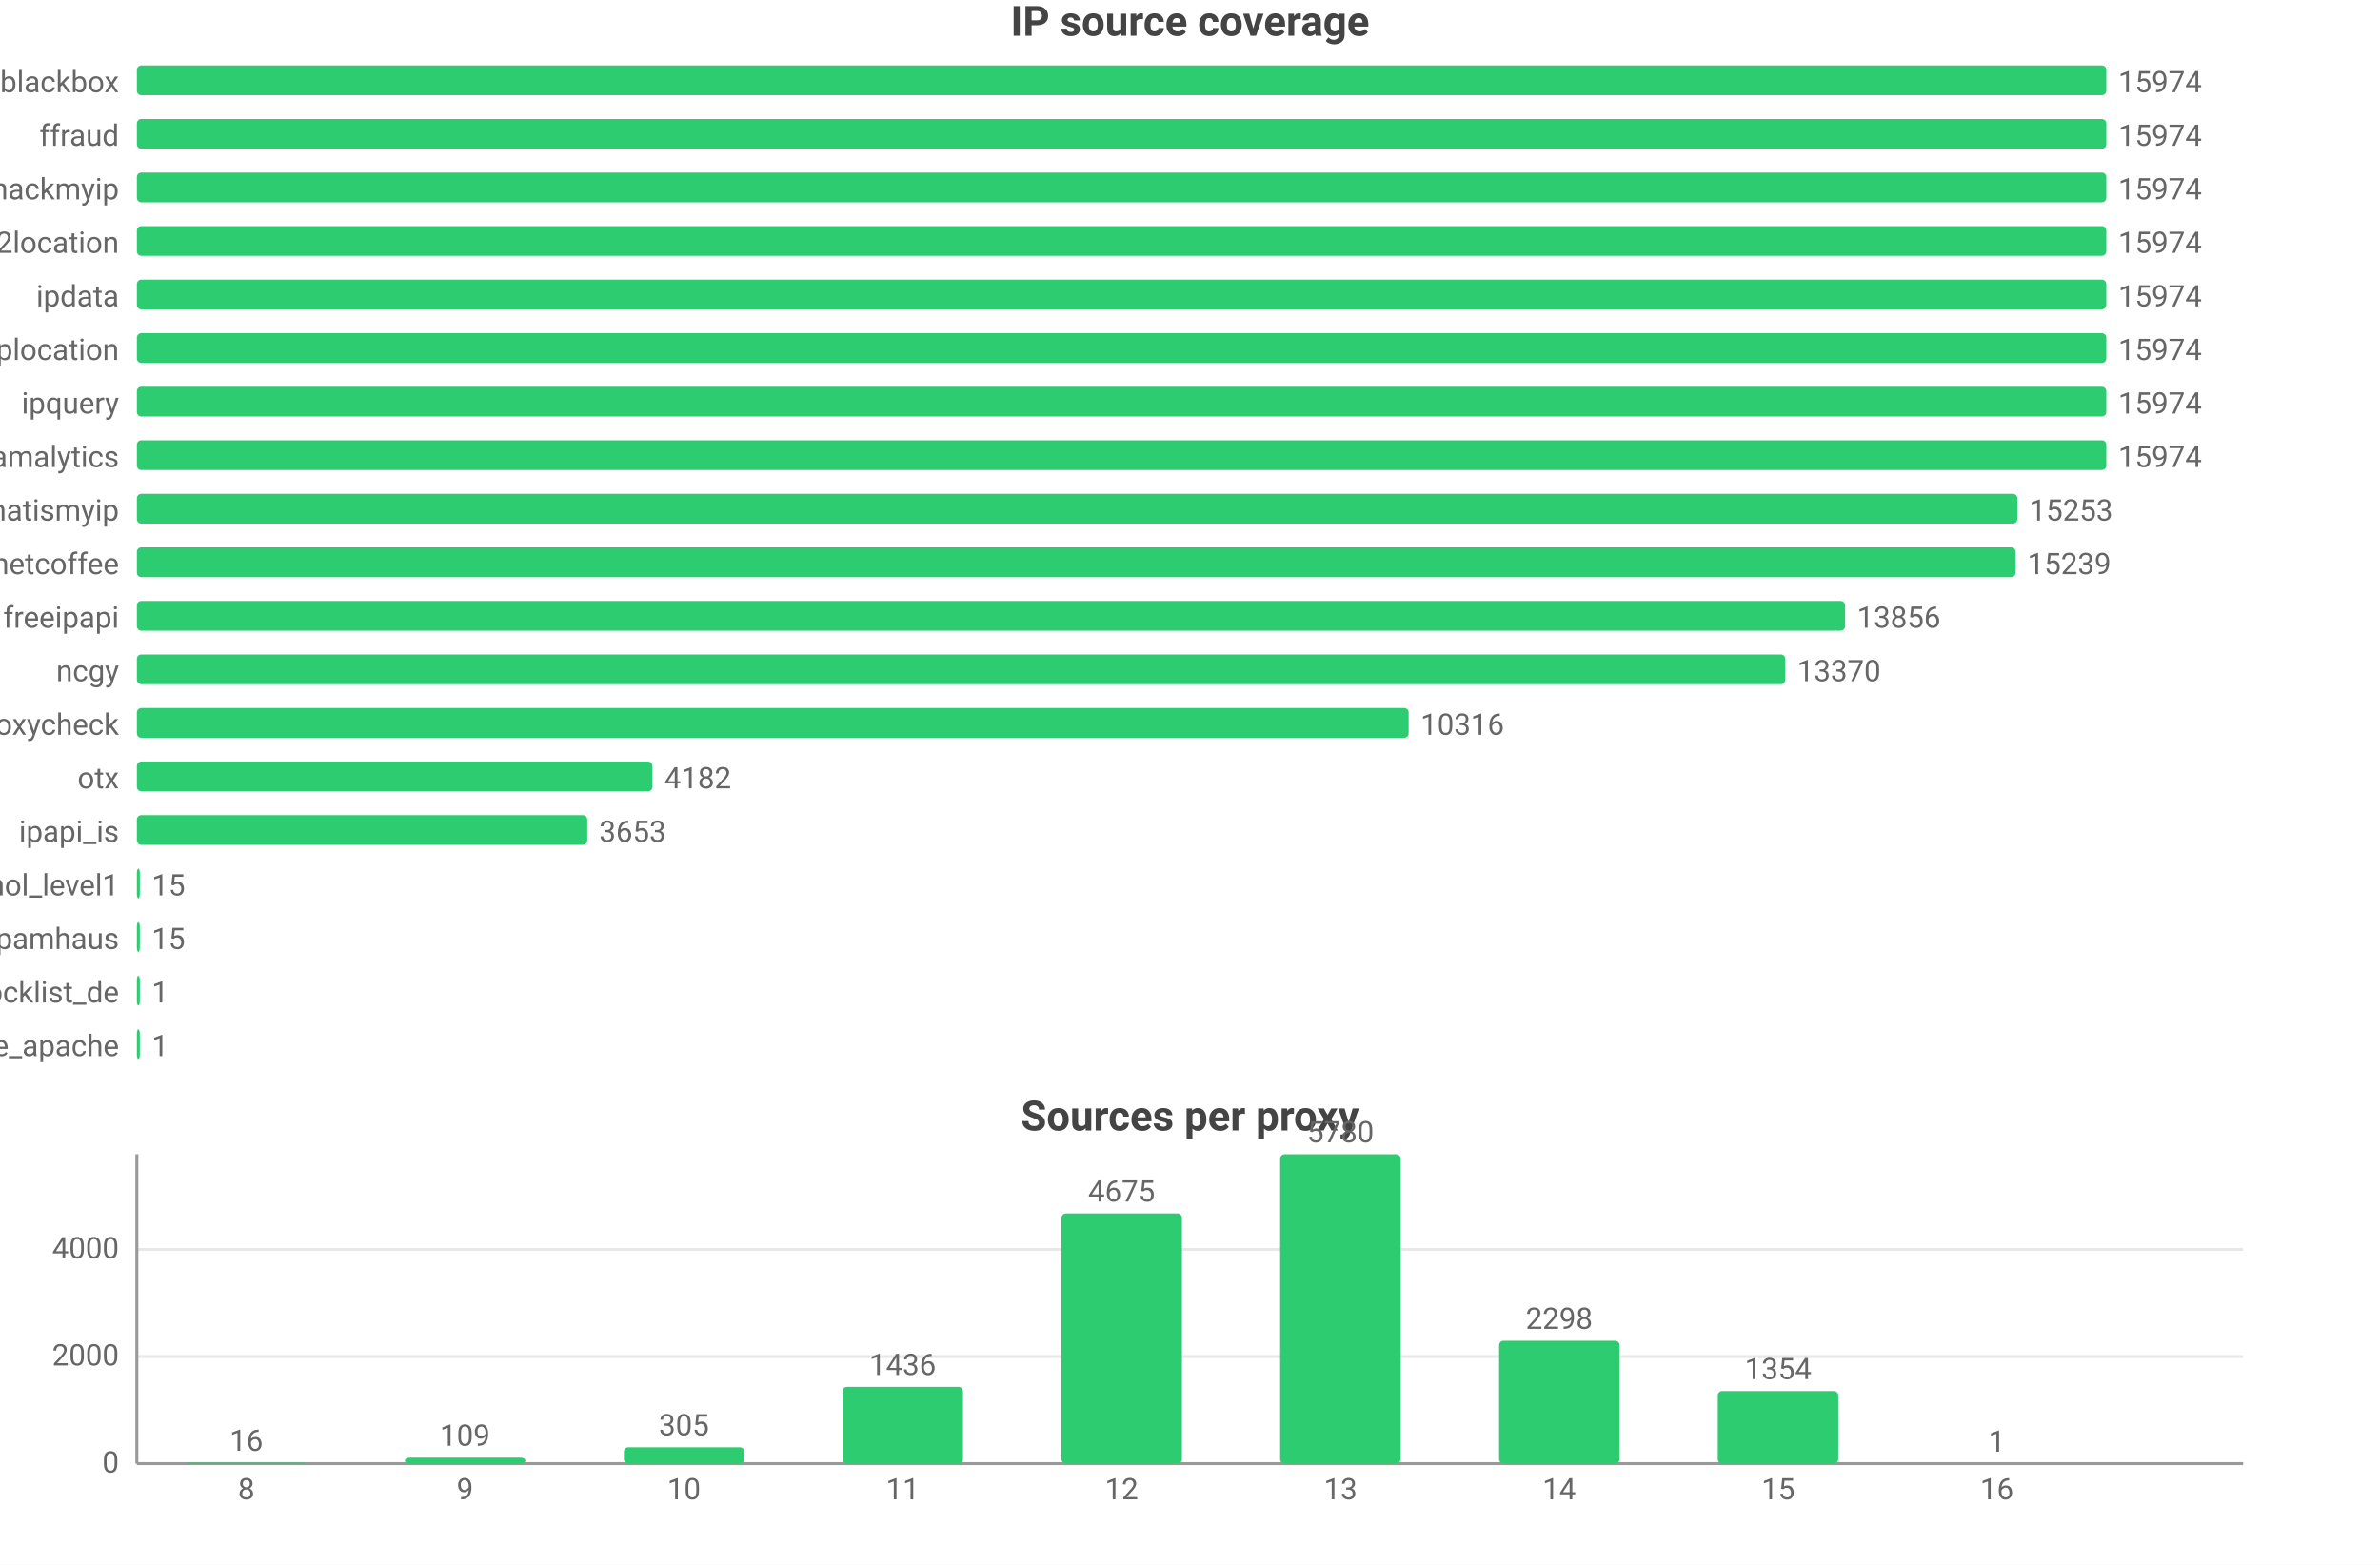
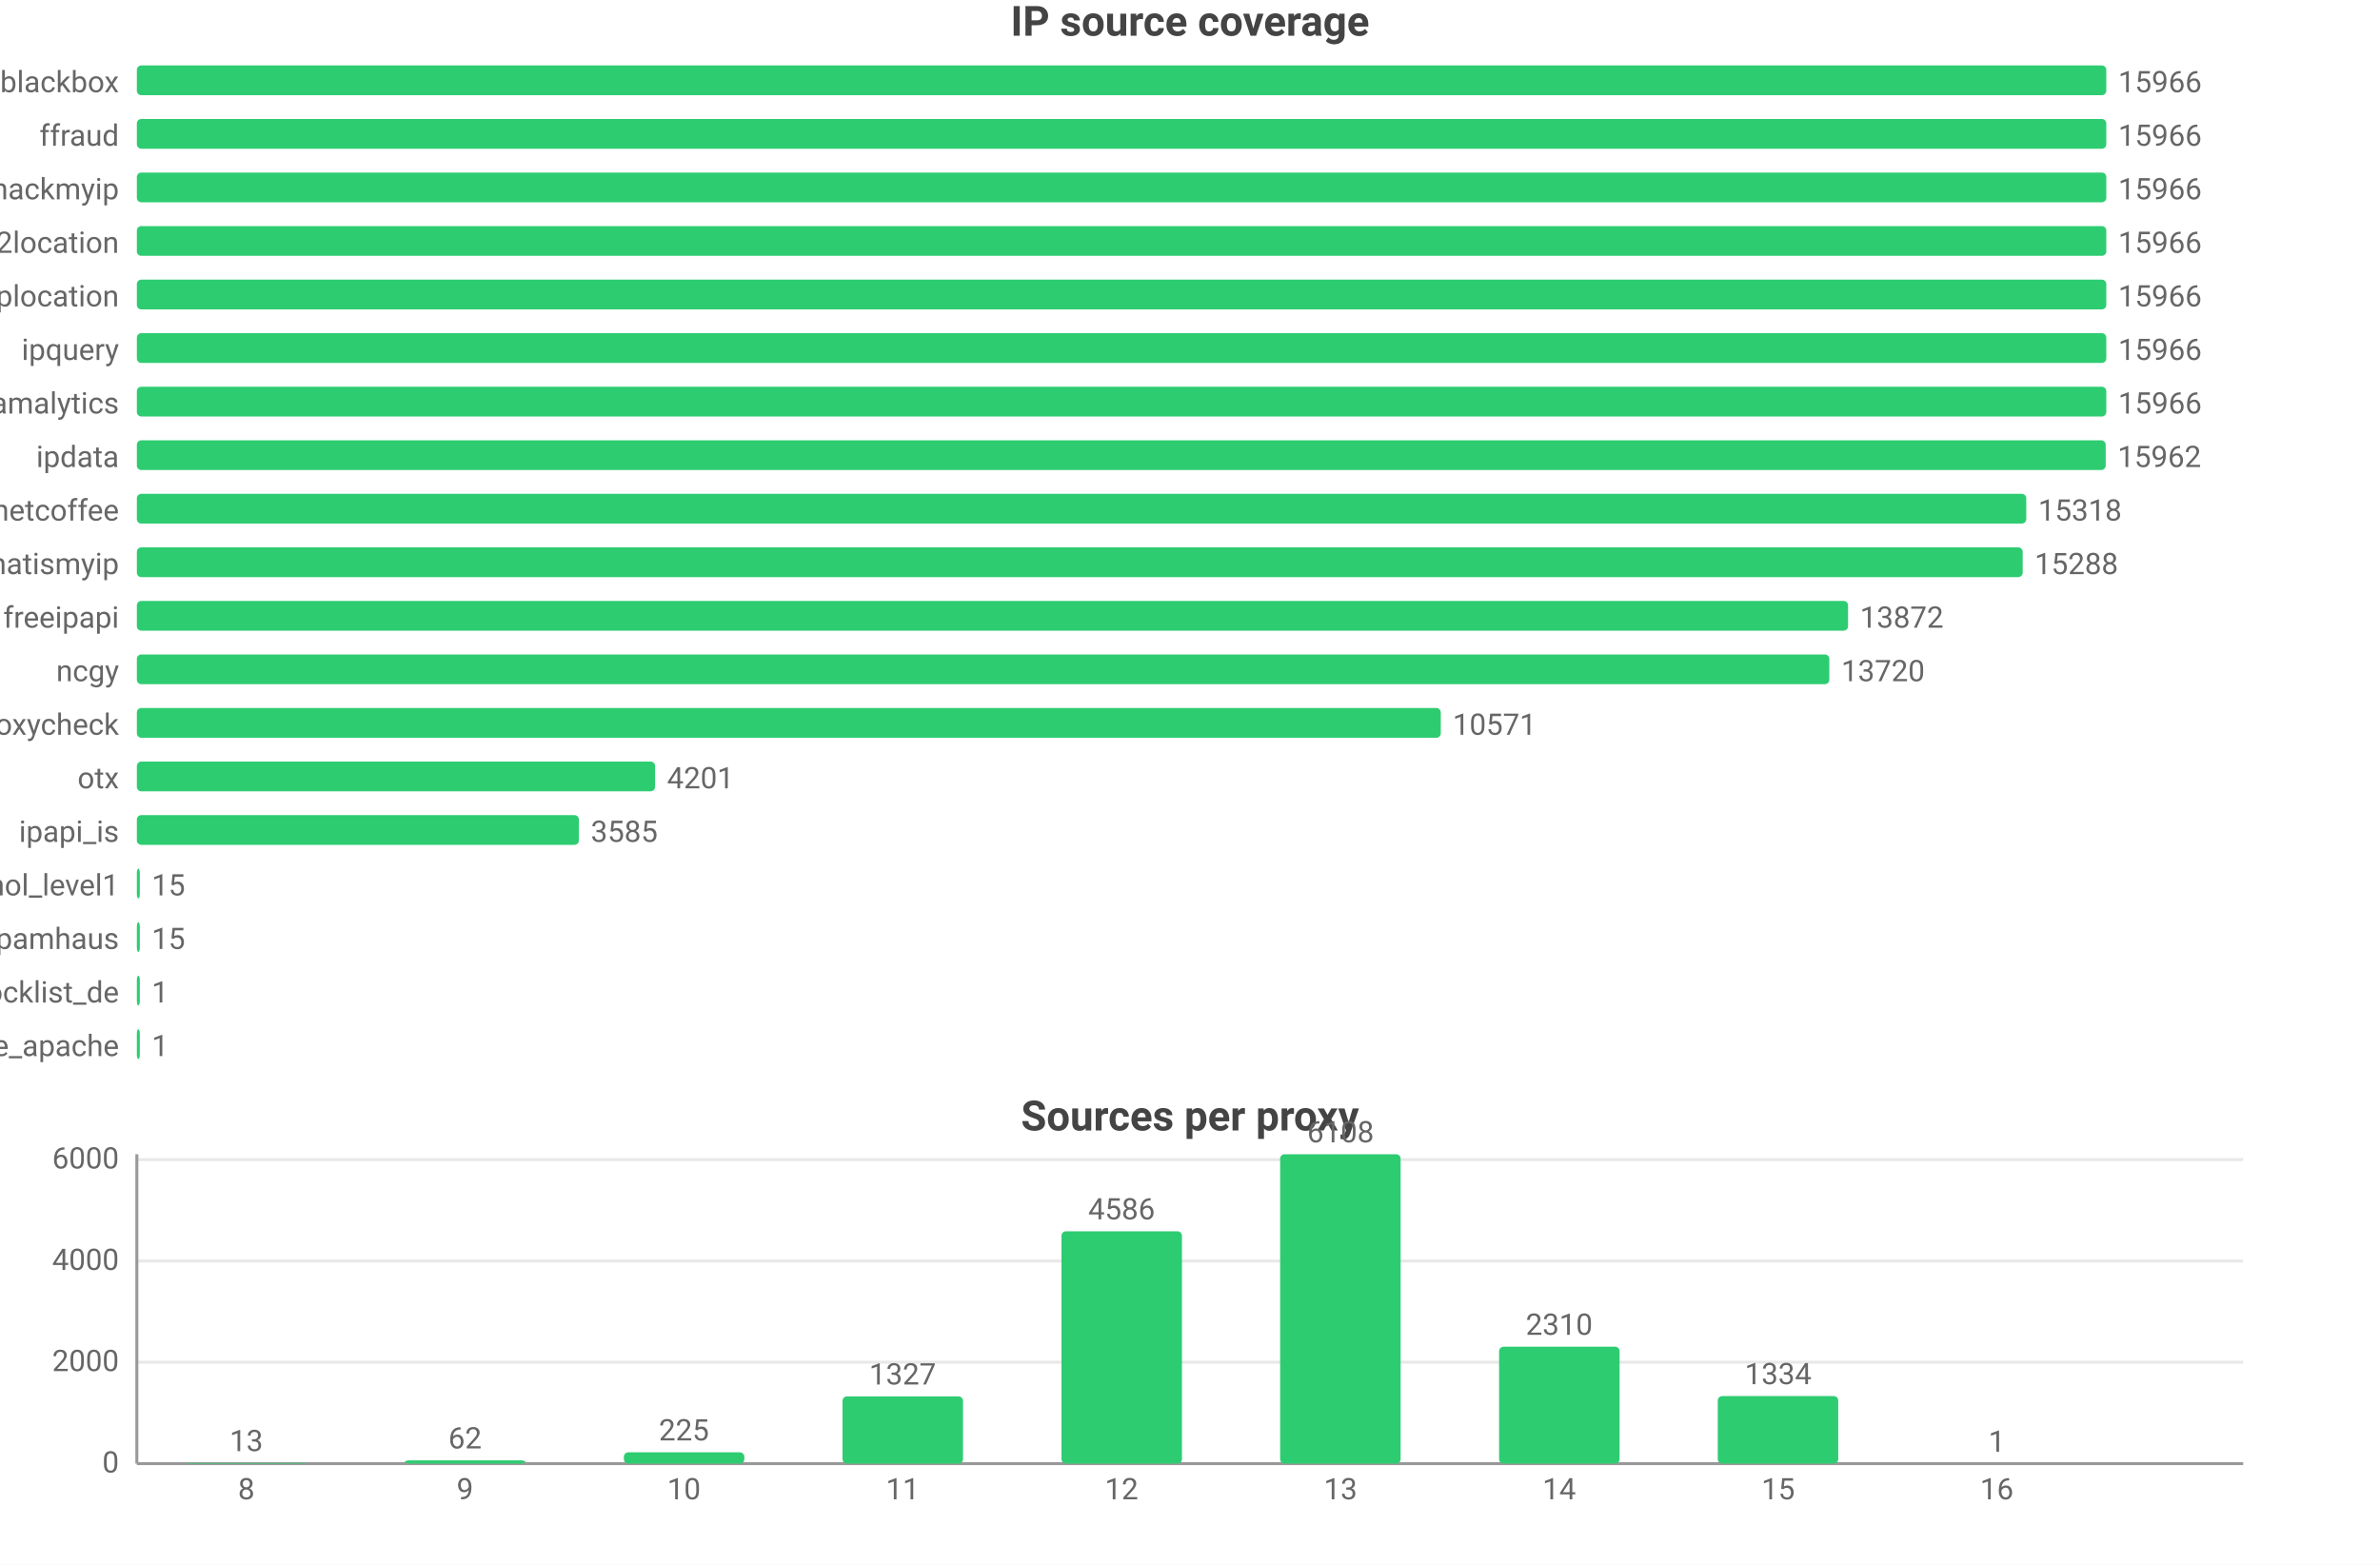
<svg xmlns="http://www.w3.org/2000/svg" width="800" height="526" viewBox="0 0 800 526">
  <rect width="800" height="526" fill="#ffffff" />
  <style>text{font-family:system-ui,-apple-system,'Segoe UI',Roboto,'PingFang SC','Microsoft YaHei','Noto Sans CJK SC',sans-serif}.g{stroke:#e8e8e8;stroke-width:1}.a{stroke:#999;stroke-width:1}.t{font-size:10px;fill:#666}.m{font-size:10px;text-anchor:middle;fill:#666}.e{font-size:10px;text-anchor:end;fill:#666}.l{font-size:11px;fill:#333}.tt{font-size:14px;font-weight:600;text-anchor:middle;fill:#444}.em{font-size:13px;text-anchor:middle;fill:#999}</style>
  <text class="tt" x="400.0" y="12">IP source coverage</text>
  <text class="e" x="40" y="31">blackbox</text>
  <rect x="46" y="22" width="662" height="10" fill="#2ecc71" rx="1.5" />
-   <text class="t" x="712" y="31">15974</text>
+   <text class="t" x="712" y="31">15966</text>
  <text class="e" x="40" y="49">ffraud</text>
  <rect x="46" y="40" width="662" height="10" fill="#2ecc71" rx="1.5" />
-   <text class="t" x="712" y="49">15974</text>
+   <text class="t" x="712" y="49">15966</text>
  <text class="e" x="40" y="67">hackmyip</text>
  <rect x="46" y="58" width="662" height="10" fill="#2ecc71" rx="1.5" />
-   <text class="t" x="712" y="67">15974</text>
+   <text class="t" x="712" y="67">15966</text>
  <text class="e" x="40" y="85">ip2location</text>
  <rect x="46" y="76" width="662" height="10" fill="#2ecc71" rx="1.5" />
-   <text class="t" x="712" y="85">15974</text>
-   <text class="e" x="40" y="103">ipdata</text>
+   <text class="t" x="712" y="85">15966</text>
+   <text class="e" x="40" y="103">iplocation</text>
  <rect x="46" y="94" width="662" height="10" fill="#2ecc71" rx="1.5" />
-   <text class="t" x="712" y="103">15974</text>
-   <text class="e" x="40" y="121">iplocation</text>
+   <text class="t" x="712" y="103">15966</text>
+   <text class="e" x="40" y="121">ipquery</text>
  <rect x="46" y="112" width="662" height="10" fill="#2ecc71" rx="1.5" />
-   <text class="t" x="712" y="121">15974</text>
-   <text class="e" x="40" y="139">ipquery</text>
+   <text class="t" x="712" y="121">15966</text>
+   <text class="e" x="40" y="139">scamalytics</text>
  <rect x="46" y="130" width="662" height="10" fill="#2ecc71" rx="1.5" />
-   <text class="t" x="712" y="139">15974</text>
-   <text class="e" x="40" y="157">scamalytics</text>
-   <rect x="46" y="148" width="662" height="10" fill="#2ecc71" rx="1.5" />
-   <text class="t" x="712" y="157">15974</text>
-   <text class="e" x="40" y="175">whatismyip</text>
-   <rect x="46" y="166" width="632.1" height="10" fill="#2ecc71" rx="1.5" />
-   <text class="t" x="682.1" y="175">15253</text>
-   <text class="e" x="40" y="193">netcoffee</text>
-   <rect x="46" y="184" width="631.5" height="10" fill="#2ecc71" rx="1.5" />
-   <text class="t" x="681.5" y="193">15239</text>
+   <text class="t" x="712" y="139">15966</text>
+   <text class="e" x="40" y="157">ipdata</text>
+   <rect x="46" y="148" width="661.8" height="10" fill="#2ecc71" rx="1.5" />
+   <text class="t" x="711.8" y="157">15962</text>
+   <text class="e" x="40" y="175">netcoffee</text>
+   <rect x="46" y="166" width="635.1" height="10" fill="#2ecc71" rx="1.5" />
+   <text class="t" x="685.1" y="175">15318</text>
+   <text class="e" x="40" y="193">whatismyip</text>
+   <rect x="46" y="184" width="633.9" height="10" fill="#2ecc71" rx="1.5" />
+   <text class="t" x="683.9" y="193">15288</text>
  <text class="e" x="40" y="211">freeipapi</text>
-   <rect x="46" y="202" width="574.2" height="10" fill="#2ecc71" rx="1.5" />
-   <text class="t" x="624.2" y="211">13856</text>
+   <rect x="46" y="202" width="575.2" height="10" fill="#2ecc71" rx="1.5" />
+   <text class="t" x="625.2" y="211">13872</text>
  <text class="e" x="40" y="229">ncgy</text>
-   <rect x="46" y="220" width="554.1" height="10" fill="#2ecc71" rx="1.5" />
-   <text class="t" x="604.1" y="229">13370</text>
+   <rect x="46" y="220" width="568.9" height="10" fill="#2ecc71" rx="1.5" />
+   <text class="t" x="618.9" y="229">13720</text>
  <text class="e" x="40" y="247">proxycheck</text>
-   <rect x="46" y="238" width="427.5" height="10" fill="#2ecc71" rx="1.5" />
-   <text class="t" x="477.5" y="247">10316</text>
+   <rect x="46" y="238" width="438.3" height="10" fill="#2ecc71" rx="1.5" />
+   <text class="t" x="488.3" y="247">10571</text>
  <text class="e" x="40" y="265">otx</text>
-   <rect x="46" y="256" width="173.3" height="10" fill="#2ecc71" rx="1.5" />
-   <text class="t" x="223.3" y="265">4182</text>
+   <rect x="46" y="256" width="174.2" height="10" fill="#2ecc71" rx="1.5" />
+   <text class="t" x="224.2" y="265">4201</text>
  <text class="e" x="40" y="283">ipapi_is</text>
-   <rect x="46" y="274" width="151.4" height="10" fill="#2ecc71" rx="1.5" />
-   <text class="t" x="201.4" y="283">3653</text>
+   <rect x="46" y="274" width="148.6" height="10" fill="#2ecc71" rx="1.5" />
+   <text class="t" x="198.6" y="283">3585</text>
  <text class="e" x="40" y="301">firehol_level1</text>
  <rect x="46" y="292" width="1" height="10" fill="#2ecc71" rx="1.5" />
  <text class="t" x="51" y="301">15</text>
  <text class="e" x="40" y="319">spamhaus</text>
  <rect x="46" y="310" width="1" height="10" fill="#2ecc71" rx="1.5" />
  <text class="t" x="51" y="319">15</text>
  <text class="e" x="40" y="337">blocklist_de</text>
  <rect x="46" y="328" width="1" height="10" fill="#2ecc71" rx="1.5" />
  <text class="t" x="51" y="337">1</text>
  <text class="e" x="40" y="355">blocklist_de_apache</text>
  <rect x="46" y="346" width="1" height="10" fill="#2ecc71" rx="1.5" />
  <text class="t" x="51" y="355">1</text>
  <text class="tt" x="400.0" y="380">Sources per proxy</text>
  <line class="g" x1="46" y1="492" x2="754" y2="492" />
  <text class="e" x="40" y="495">0</text>
-   <line class="g" x1="46" y1="456.0" x2="754" y2="456.0" />
-   <text class="e" x="40" y="459.0">2000</text>
-   <line class="g" x1="46" y1="420.0" x2="754" y2="420.0" />
-   <text class="e" x="40" y="423.0">4000</text>
+   <line class="g" x1="46" y1="457.9" x2="754" y2="457.9" />
+   <text class="e" x="40" y="460.9">2000</text>
+   <line class="g" x1="46" y1="423.9" x2="754" y2="423.9" />
+   <text class="e" x="40" y="426.9">4000</text>
+   <line class="g" x1="46" y1="389.8" x2="754" y2="389.8" />
+   <text class="e" x="40" y="392.8">6000</text>
  <line class="a" x1="46" y1="388" x2="46" y2="492" />
  <line class="a" x1="46" y1="492" x2="754" y2="492" />
-   <rect x="62.5" y="491.7" width="40.5" height="0.3" fill="#2ecc71" rx="1.5" />
-   <text class="m" x="82.8" y="487.7">16</text>
+   <rect x="62.5" y="491.8" width="40.5" height="0.2" fill="#2ecc71" rx="1.5" />
+   <text class="m" x="82.8" y="487.8">13</text>
  <text class="m" x="82.8" y="504">8</text>
-   <rect x="136.1" y="490.0" width="40.5" height="2.0" fill="#2ecc71" rx="1.5" />
-   <text class="m" x="156.3" y="486.0">109</text>
+   <rect x="136.1" y="490.9" width="40.5" height="1.1" fill="#2ecc71" rx="1.5" />
+   <text class="m" x="156.3" y="486.9">62</text>
  <text class="m" x="156.3" y="504">9</text>
-   <rect x="209.7" y="486.5" width="40.5" height="5.5" fill="#2ecc71" rx="1.5" />
-   <text class="m" x="229.9" y="482.5">305</text>
+   <rect x="209.7" y="488.2" width="40.5" height="3.8" fill="#2ecc71" rx="1.5" />
+   <text class="m" x="229.9" y="484.2">225</text>
  <text class="m" x="229.9" y="504">10</text>
-   <rect x="283.2" y="466.2" width="40.5" height="25.8" fill="#2ecc71" rx="1.5" />
-   <text class="m" x="303.4" y="462.2">1436</text>
+   <rect x="283.2" y="469.4" width="40.5" height="22.6" fill="#2ecc71" rx="1.5" />
+   <text class="m" x="303.4" y="465.4">1327</text>
  <text class="m" x="303.4" y="504">11</text>
-   <rect x="356.8" y="407.9" width="40.5" height="84.1" fill="#2ecc71" rx="1.5" />
-   <text class="m" x="377" y="403.9">4675</text>
+   <rect x="356.8" y="413.9" width="40.5" height="78.1" fill="#2ecc71" rx="1.5" />
+   <text class="m" x="377" y="409.9">4586</text>
  <text class="m" x="377" y="504">12</text>
  <rect x="430.3" y="388" width="40.5" height="104" fill="#2ecc71" rx="1.5" />
-   <text class="m" x="450.6" y="384">5780</text>
+   <text class="m" x="450.6" y="384">6108</text>
  <text class="m" x="450.6" y="504">13</text>
-   <rect x="503.9" y="450.7" width="40.5" height="41.3" fill="#2ecc71" rx="1.5" />
-   <text class="m" x="524.1" y="446.7">2298</text>
+   <rect x="503.9" y="452.7" width="40.5" height="39.3" fill="#2ecc71" rx="1.5" />
+   <text class="m" x="524.1" y="448.7">2310</text>
  <text class="m" x="524.1" y="504">14</text>
-   <rect x="577.4" y="467.6" width="40.5" height="24.4" fill="#2ecc71" rx="1.5" />
-   <text class="m" x="597.7" y="463.6">1354</text>
+   <rect x="577.4" y="469.3" width="40.5" height="22.7" fill="#2ecc71" rx="1.5" />
+   <text class="m" x="597.7" y="465.3">1334</text>
  <text class="m" x="597.7" y="504">15</text>
  <rect x="651.0" y="492.0" width="40.5" height="0.0" fill="#2ecc71" rx="1.5" />
  <text class="m" x="671.2" y="488.0">1</text>
  <text class="m" x="671.2" y="504">16</text>
</svg>
